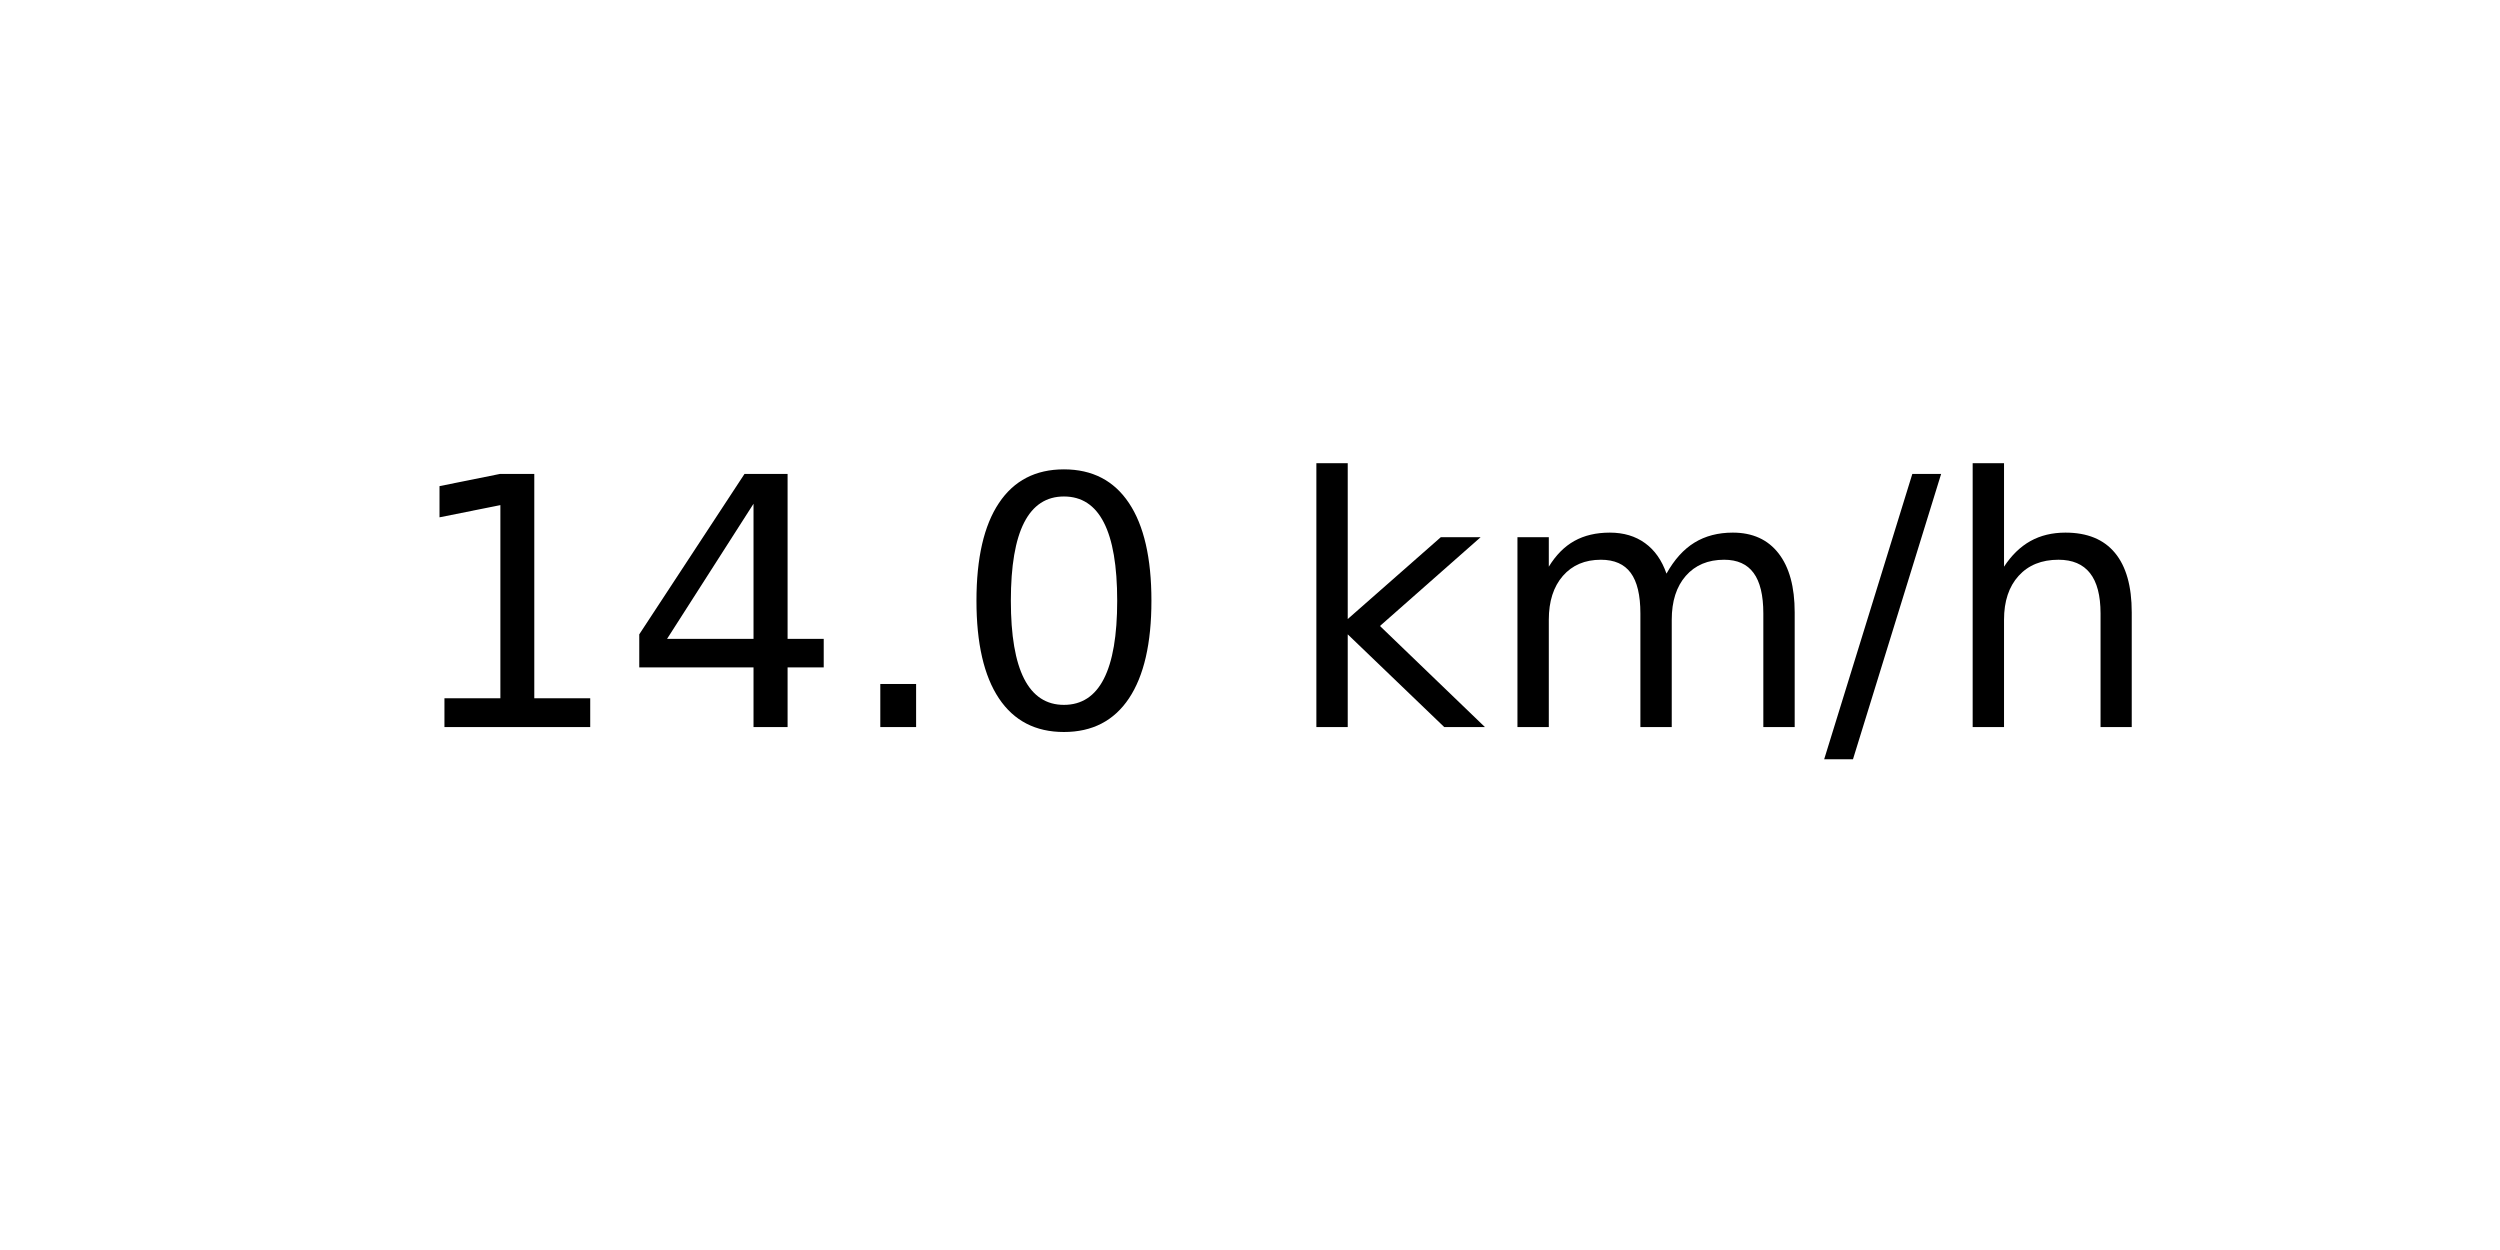
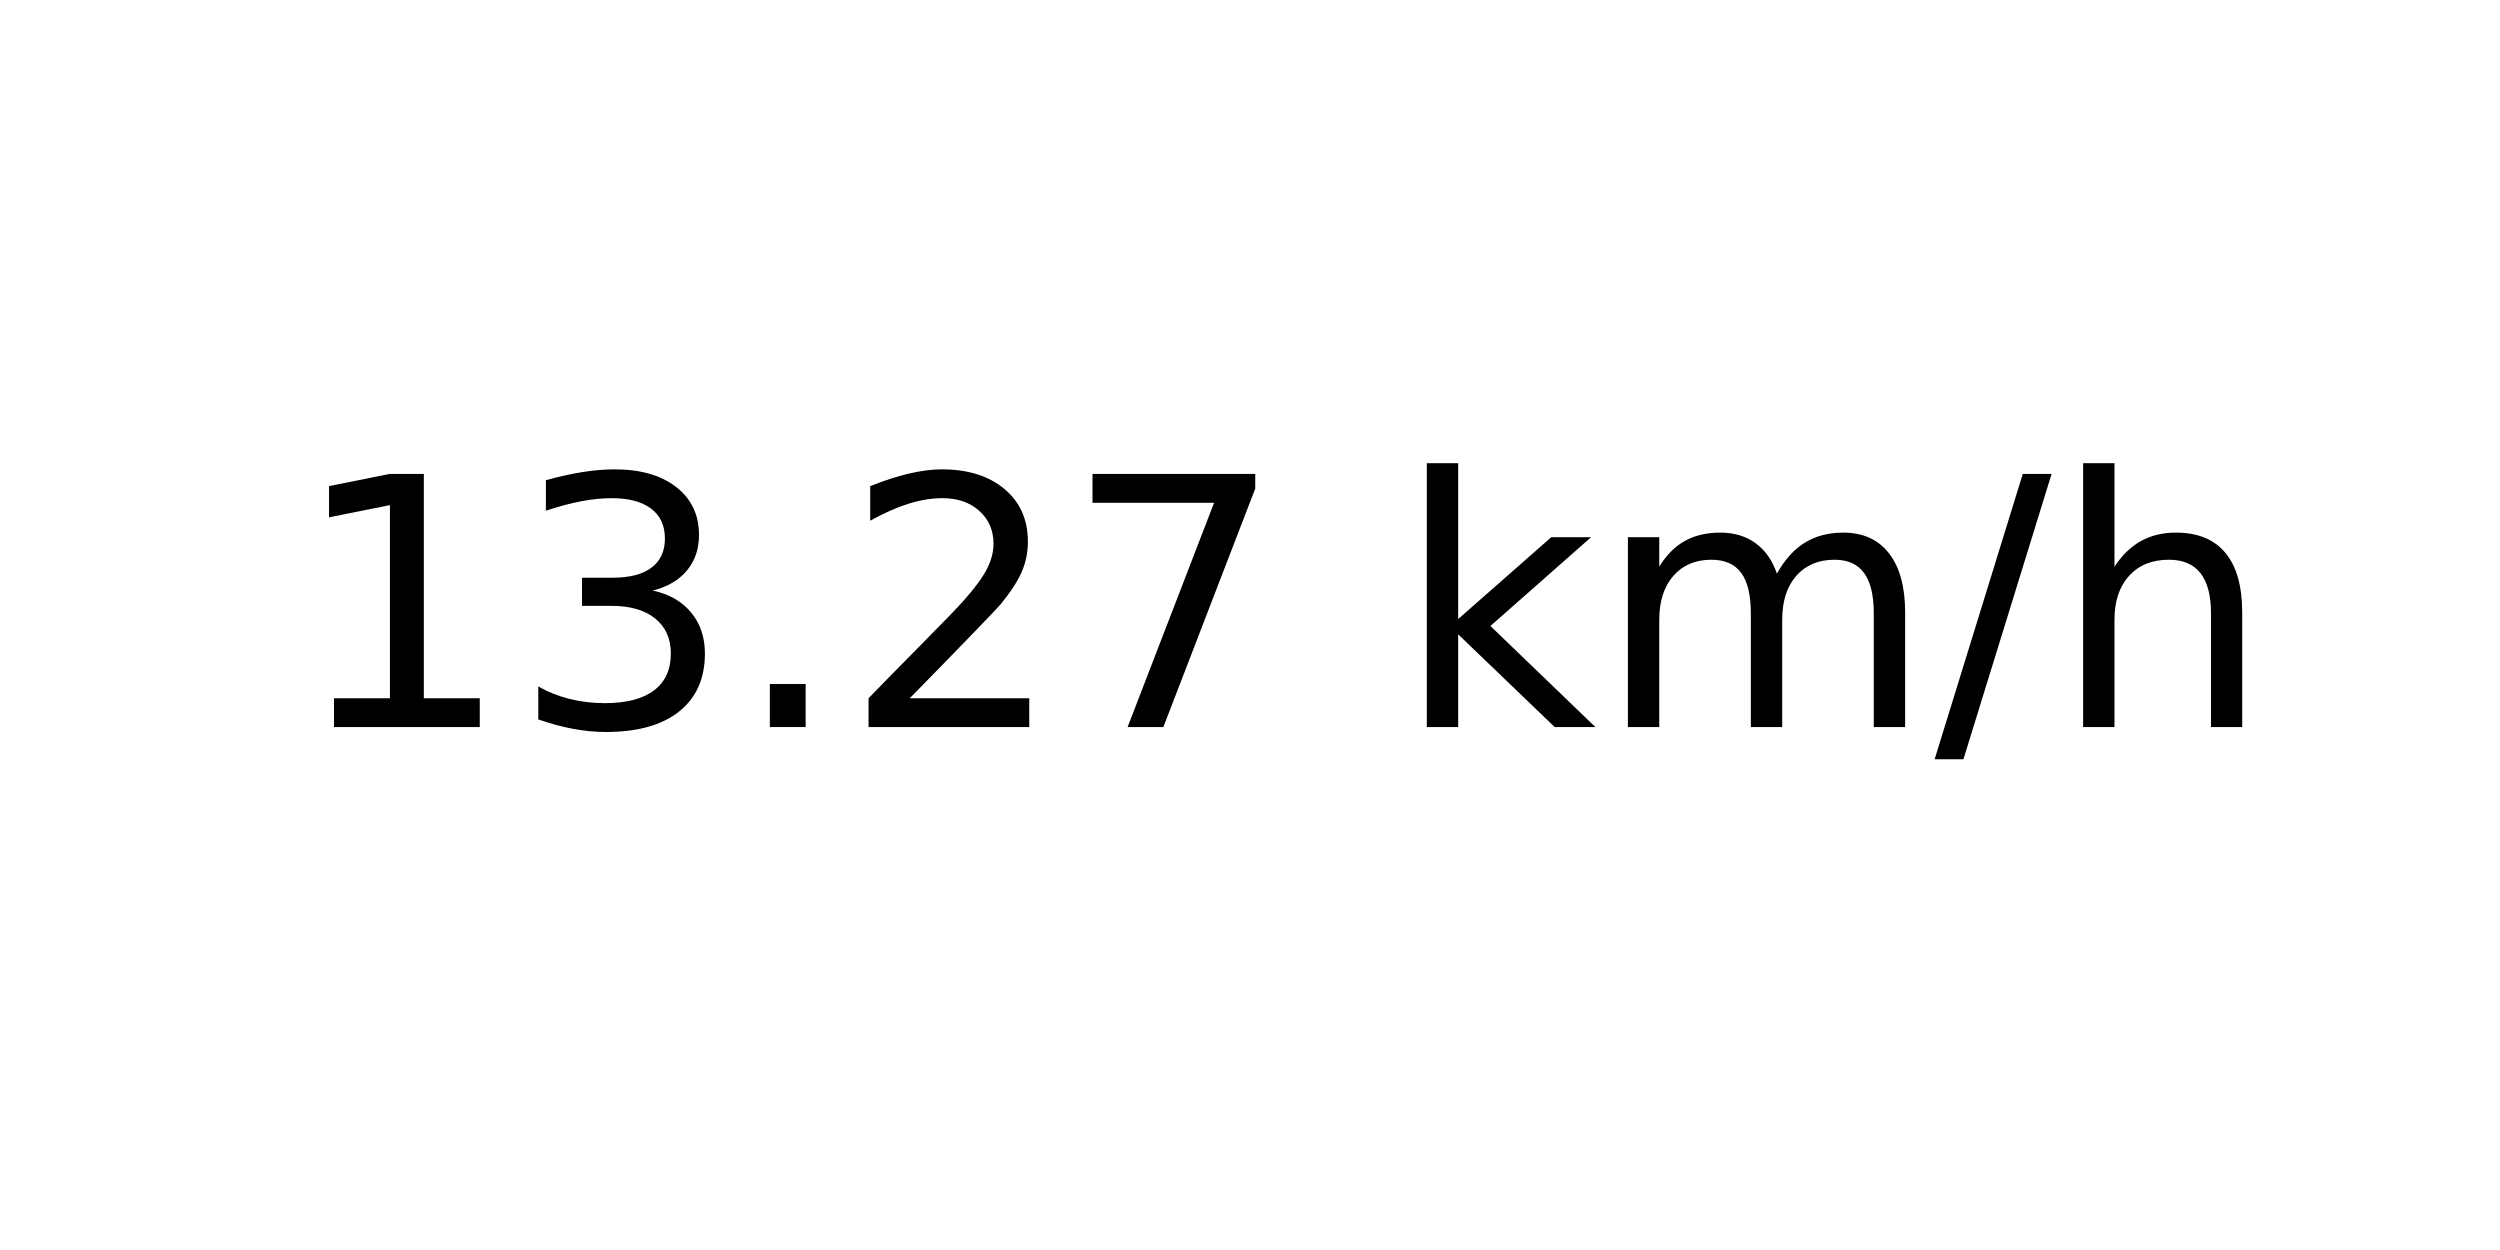
<svg xmlns="http://www.w3.org/2000/svg" xmlns:xlink="http://www.w3.org/1999/xlink" width="72pt" height="36pt" viewBox="0 0 72 36" version="1.1">
  <defs>
    <style type="text/css">*{stroke-linejoin: round; stroke-linecap: butt}</style>
  </defs>
  <g id="figure_1">
    <g id="axes_1">
      <g id="text_1">
-         <g transform="translate(11.55937 20.93937) scale(0.1 -0.1)">
+         <g transform="translate(8.378125 20.93937) scale(0.1 -0.1)">
          <defs>
            <path id="DejaVuSans-31" d="M 794 531  L 1825 531  L 1825 4091  L 703 3866  L 703 4441  L 1819 4666  L 2450 4666  L 2450 531  L 3481 531  L 3481 0  L 794 0  L 794 531  z " transform="scale(0.015625)" />
-             <path id="DejaVuSans-34" d="M 2419 4116  L 825 1625  L 2419 1625  L 2419 4116  z M 2253 4666  L 3047 4666  L 3047 1625  L 3713 1625  L 3713 1100  L 3047 1100  L 3047 0  L 2419 0  L 2419 1100  L 313 1100  L 313 1709  L 2253 4666  z " transform="scale(0.015625)" />
+             <path id="DejaVuSans-33" d="M 2597 2516  Q 3050 2419 3304 2112  Q 3559 1806 3559 1356  Q 3559 666 3084 287  Q 2609 -91 1734 -91  Q 1441 -91 1130 -33  Q 819 25 488 141  L 488 750  Q 750 597 1062 519  Q 1375 441 1716 441  Q 2309 441 2620 675  Q 2931 909 2931 1356  Q 2931 1769 2642 2001  Q 2353 2234 1838 2234  L 1294 2234  L 1294 2753  L 1863 2753  Q 2328 2753 2575 2939  Q 2822 3125 2822 3475  Q 2822 3834 2567 4026  Q 2313 4219 1838 4219  Q 1578 4219 1281 4162  Q 984 4106 628 3988  L 628 4550  Q 988 4650 1302 4700  Q 1616 4750 1894 4750  Q 2613 4750 3031 4423  Q 3450 4097 3450 3541  Q 3450 3153 3228 2886  Q 3006 2619 2597 2516  z " transform="scale(0.015625)" />
            <path id="DejaVuSans-2e" d="M 684 794  L 1344 794  L 1344 0  L 684 0  L 684 794  z " transform="scale(0.015625)" />
-             <path id="DejaVuSans-30" d="M 2034 4250  Q 1547 4250 1301 3770  Q 1056 3291 1056 2328  Q 1056 1369 1301 889  Q 1547 409 2034 409  Q 2525 409 2770 889  Q 3016 1369 3016 2328  Q 3016 3291 2770 3770  Q 2525 4250 2034 4250  z M 2034 4750  Q 2819 4750 3233 4129  Q 3647 3509 3647 2328  Q 3647 1150 3233 529  Q 2819 -91 2034 -91  Q 1250 -91 836 529  Q 422 1150 422 2328  Q 422 3509 836 4129  Q 1250 4750 2034 4750  z " transform="scale(0.015625)" />
+             <path id="DejaVuSans-32" d="M 1228 531  L 3431 531  L 3431 0  L 469 0  L 469 531  Q 828 903 1448 1529  Q 2069 2156 2228 2338  Q 2531 2678 2651 2914  Q 2772 3150 2772 3378  Q 2772 3750 2511 3984  Q 2250 4219 1831 4219  Q 1534 4219 1204 4116  Q 875 4013 500 3803  L 500 4441  Q 881 4594 1212 4672  Q 1544 4750 1819 4750  Q 2544 4750 2975 4387  Q 3406 4025 3406 3419  Q 3406 3131 3298 2873  Q 3191 2616 2906 2266  Q 2828 2175 2409 1742  Q 1991 1309 1228 531  z " transform="scale(0.015625)" />
+             <path id="DejaVuSans-37" d="M 525 4666  L 3525 4666  L 3525 4397  L 1831 0  L 1172 0  L 2766 4134  L 525 4134  L 525 4666  z " transform="scale(0.015625)" />
            <path id="DejaVuSans-20" transform="scale(0.015625)" />
            <path id="DejaVuSans-6b" d="M 581 4863  L 1159 4863  L 1159 1991  L 2875 3500  L 3609 3500  L 1753 1863  L 3688 0  L 2938 0  L 1159 1709  L 1159 0  L 581 0  L 581 4863  z " transform="scale(0.015625)" />
            <path id="DejaVuSans-6d" d="M 3328 2828  Q 3544 3216 3844 3400  Q 4144 3584 4550 3584  Q 5097 3584 5394 3201  Q 5691 2819 5691 2113  L 5691 0  L 5113 0  L 5113 2094  Q 5113 2597 4934 2840  Q 4756 3084 4391 3084  Q 3944 3084 3684 2787  Q 3425 2491 3425 1978  L 3425 0  L 2847 0  L 2847 2094  Q 2847 2600 2669 2842  Q 2491 3084 2119 3084  Q 1678 3084 1418 2786  Q 1159 2488 1159 1978  L 1159 0  L 581 0  L 581 3500  L 1159 3500  L 1159 2956  Q 1356 3278 1631 3431  Q 1906 3584 2284 3584  Q 2666 3584 2933 3390  Q 3200 3197 3328 2828  z " transform="scale(0.015625)" />
            <path id="DejaVuSans-2f" d="M 1625 4666  L 2156 4666  L 531 -594  L 0 -594  L 1625 4666  z " transform="scale(0.015625)" />
            <path id="DejaVuSans-68" d="M 3513 2113  L 3513 0  L 2938 0  L 2938 2094  Q 2938 2591 2744 2837  Q 2550 3084 2163 3084  Q 1697 3084 1428 2787  Q 1159 2491 1159 1978  L 1159 0  L 581 0  L 581 4863  L 1159 4863  L 1159 2956  Q 1366 3272 1645 3428  Q 1925 3584 2291 3584  Q 2894 3584 3203 3211  Q 3513 2838 3513 2113  z " transform="scale(0.015625)" />
          </defs>
          <use xlink:href="#DejaVuSans-31" />
-           <use xlink:href="#DejaVuSans-34" x="63.623" />
+           <use xlink:href="#DejaVuSans-33" x="63.623" />
          <use xlink:href="#DejaVuSans-2e" x="127.246" />
-           <use xlink:href="#DejaVuSans-30" x="159.033" />
-           <use xlink:href="#DejaVuSans-20" x="222.656" />
-           <use xlink:href="#DejaVuSans-6b" x="254.443" />
-           <use xlink:href="#DejaVuSans-6d" x="312.354" />
-           <use xlink:href="#DejaVuSans-2f" x="409.766" />
-           <use xlink:href="#DejaVuSans-68" x="443.457" />
+           <use xlink:href="#DejaVuSans-32" x="159.033" />
+           <use xlink:href="#DejaVuSans-37" x="222.656" />
+           <use xlink:href="#DejaVuSans-20" x="286.279" />
+           <use xlink:href="#DejaVuSans-6b" x="318.066" />
+           <use xlink:href="#DejaVuSans-6d" x="375.977" />
+           <use xlink:href="#DejaVuSans-2f" x="473.389" />
+           <use xlink:href="#DejaVuSans-68" x="507.08" />
        </g>
      </g>
    </g>
  </g>
</svg>
